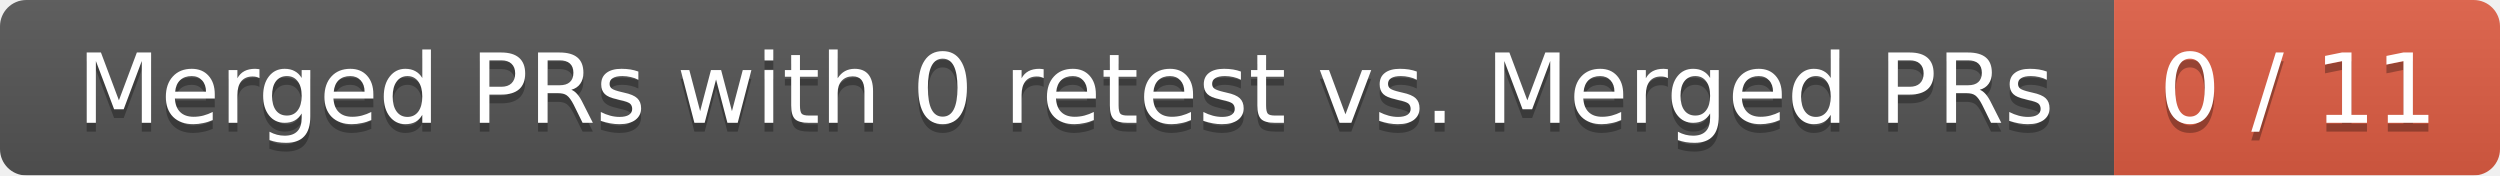
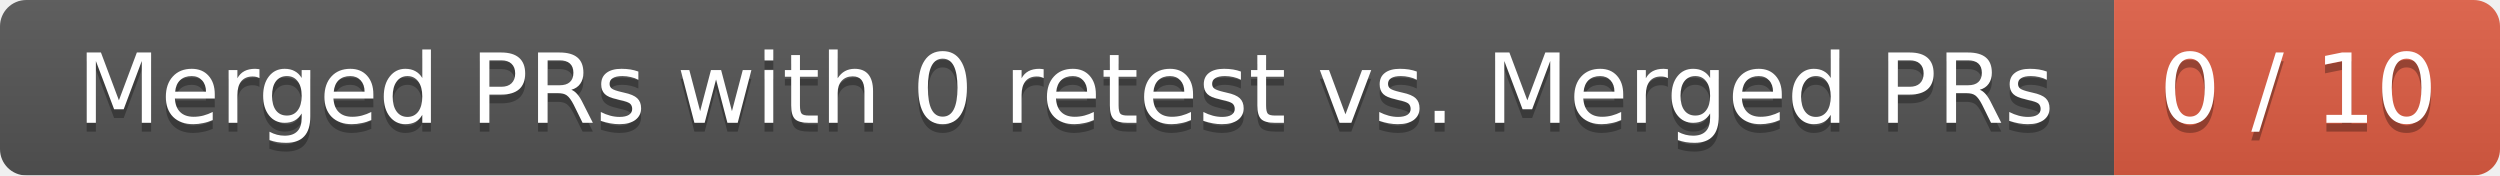
<svg xmlns="http://www.w3.org/2000/svg" width="285" height="20">
  <linearGradient id="smooth" x2="0" y2="100%">
    <stop offset="0" stop-color="#bbb" stop-opacity=".1" />
    <stop offset="1" stop-opacity=".1" />
  </linearGradient>
  <mask id="round">
    <rect width="285" height="20" rx="3" fill="#fff" />
  </mask>
  <g mask="url(#round)">
    <rect width="241" height="20" fill="#555" />
    <rect x="241" width="44" height="20" fill="#e05d44" />
    <rect width="285" height="20" fill="url(#smooth)" />
  </g>
  <g fill="#fff" text-anchor="middle" font-family="DejaVu Sans,Verdana,Geneva,sans-serif" font-size="11">
    <text x="121.5" y="15" fill="#010101" fill-opacity=".3">Merged PRs with 0 retest vs. Merged PRs</text>
    <text x="121.5" y="14">Merged PRs with 0 retest vs. Merged PRs</text>
-     <text x="262" y="15" fill="#010101" fill-opacity=".3">0 / 11</text>
-     <text x="262" y="14">0 / 11</text>
+     <text x="262" y="15" fill="#010101" fill-opacity=".3">0 / 10</text>
+     <text x="262" y="14">0 / 10</text>
  </g>
</svg>
